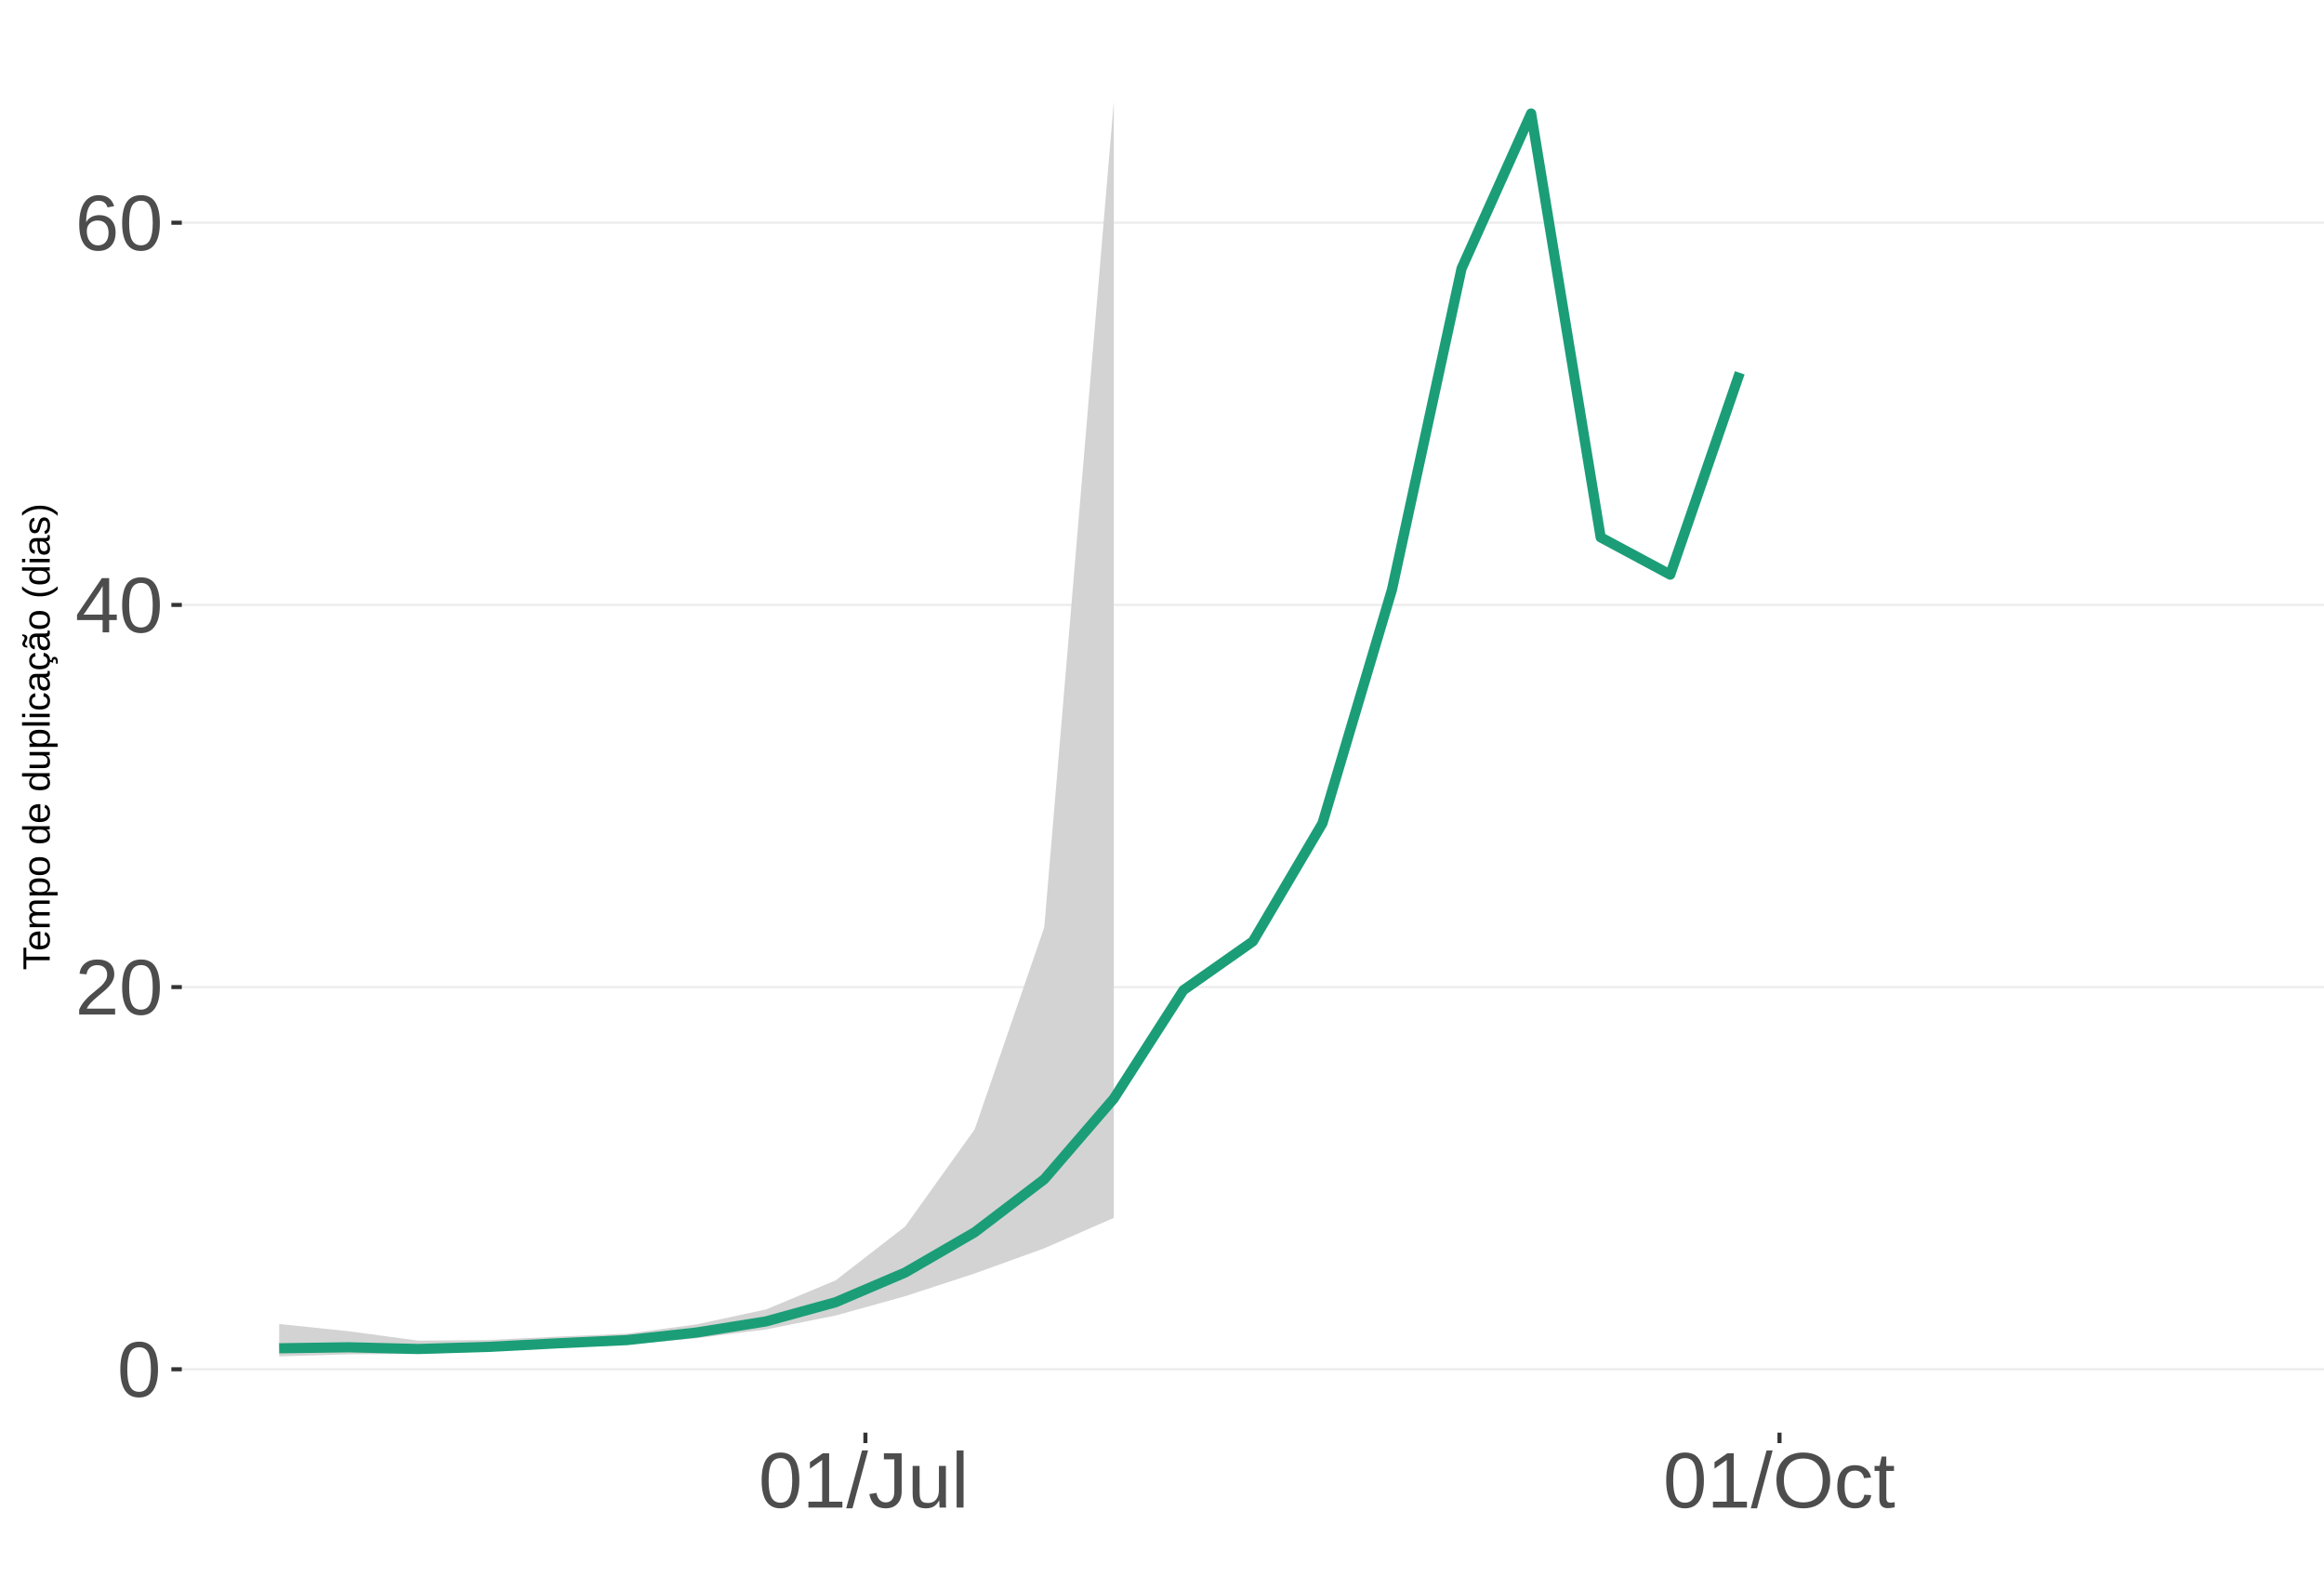
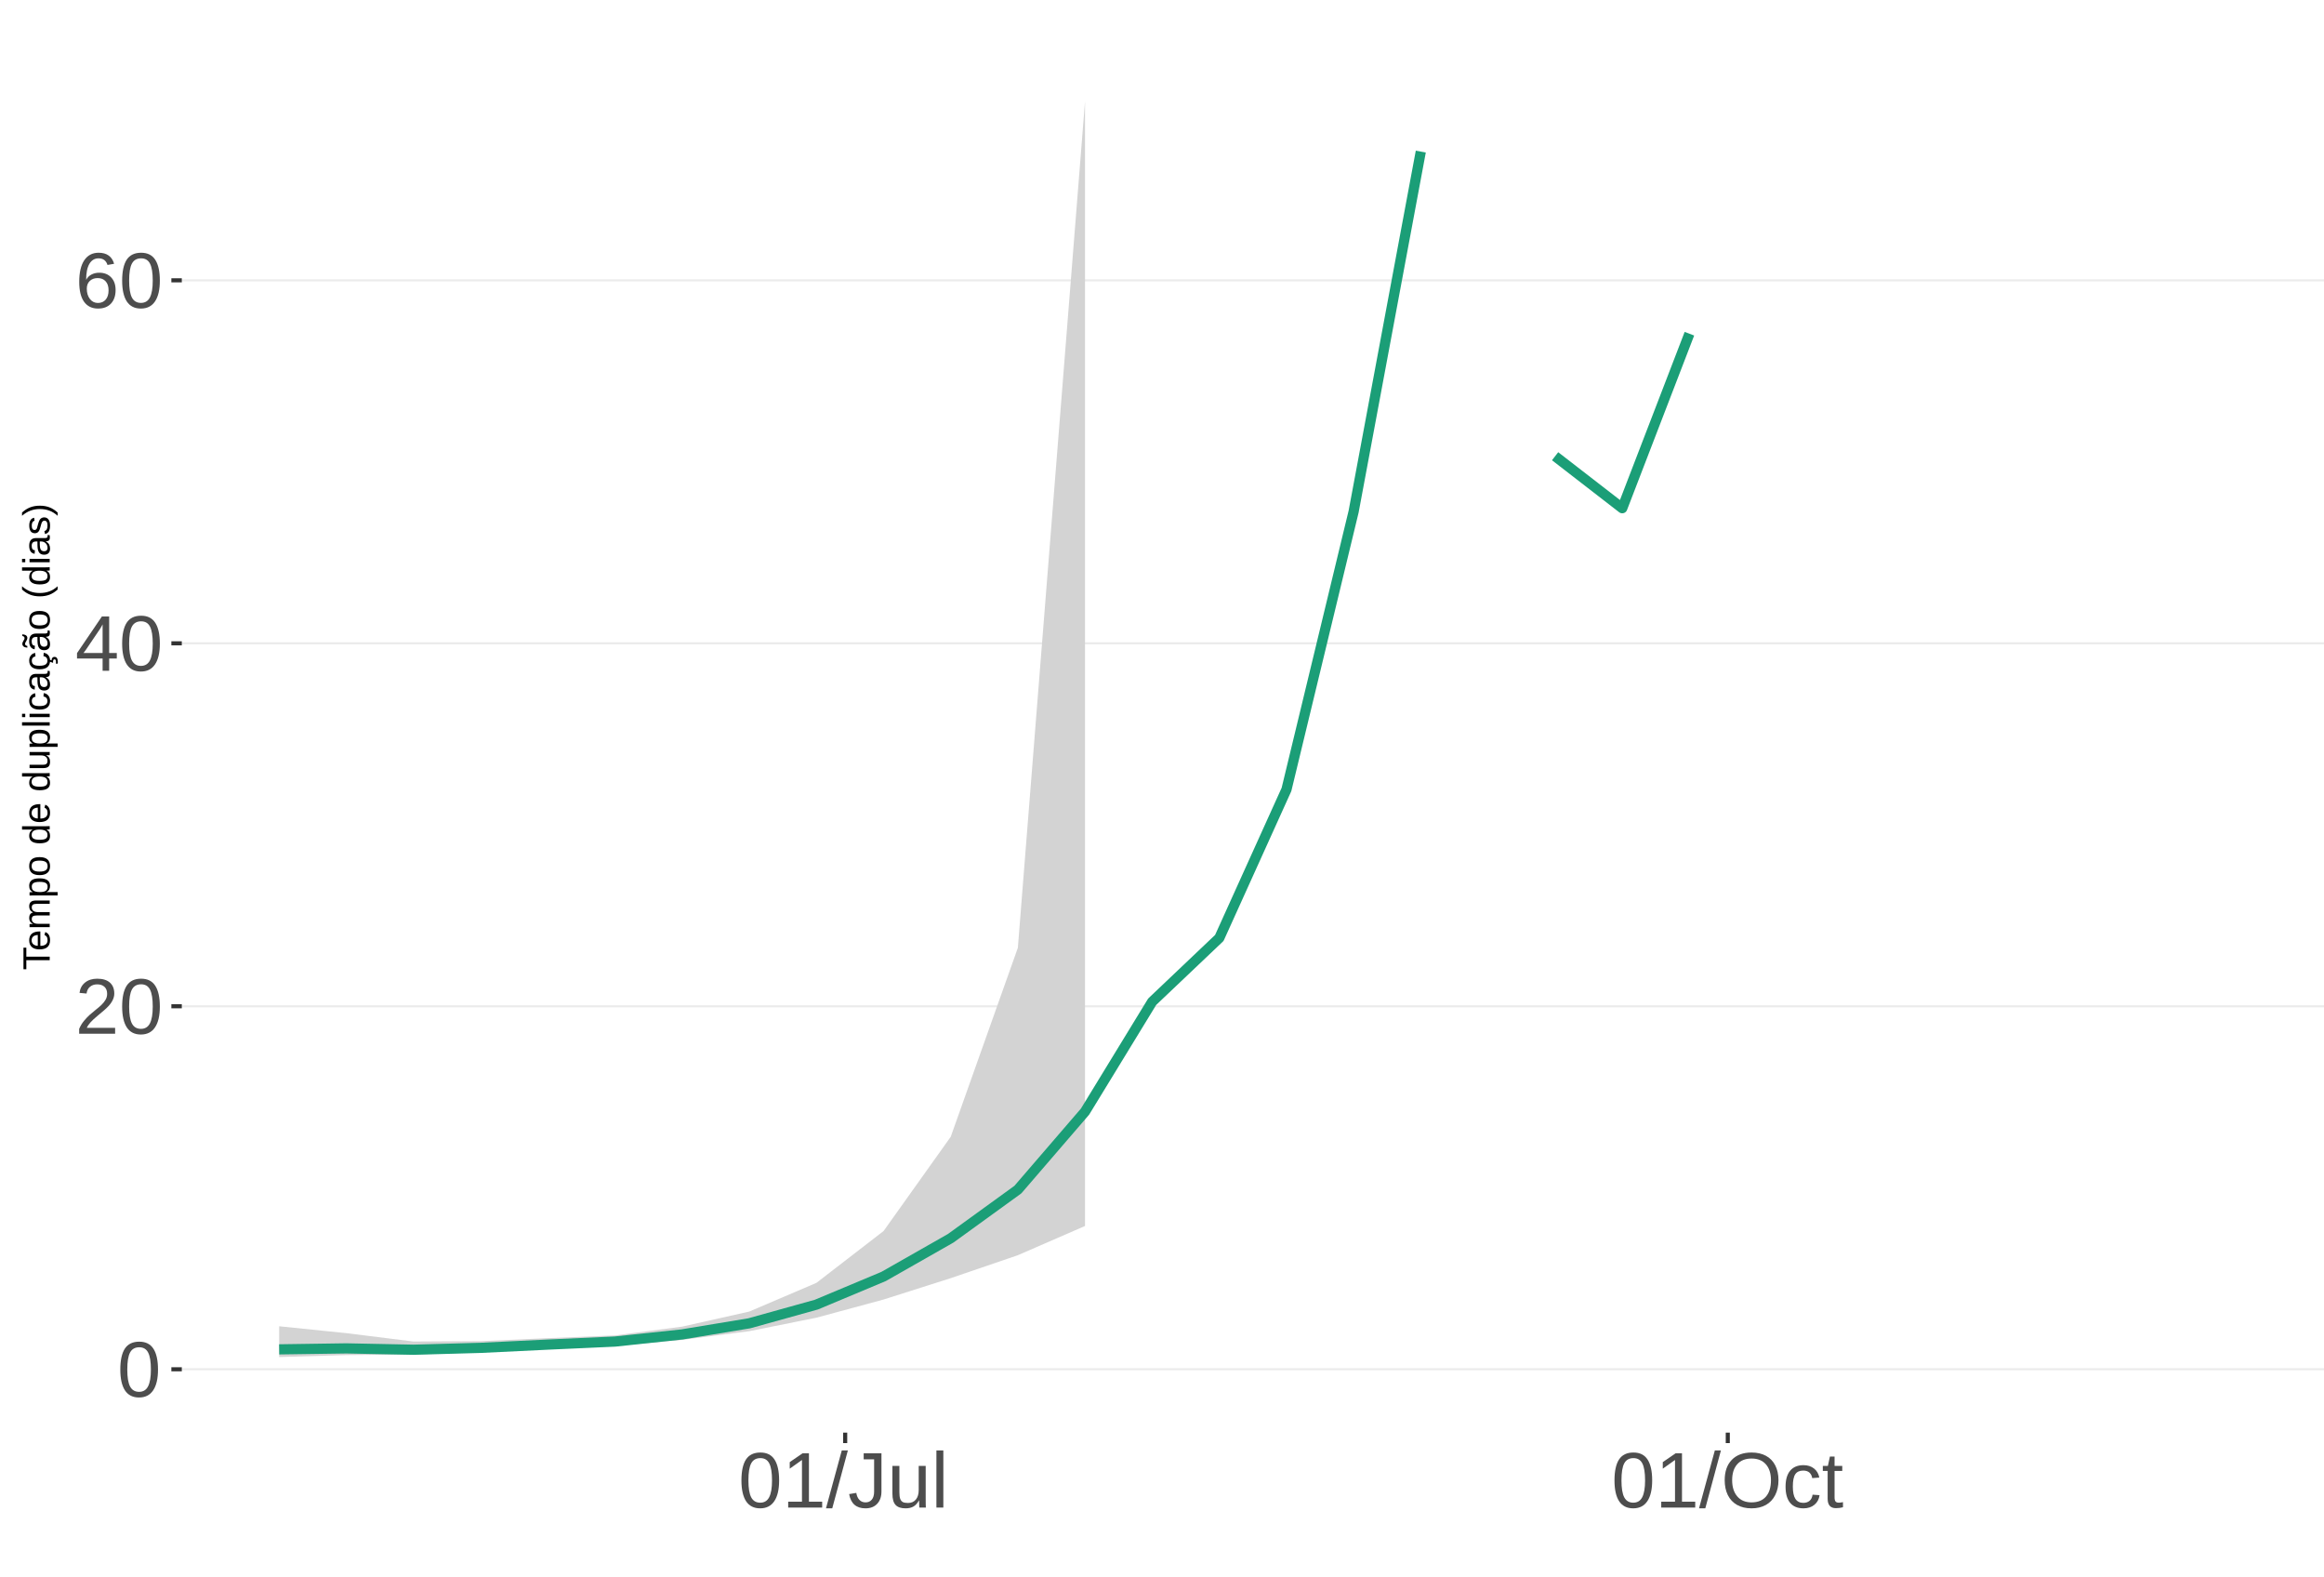
<svg xmlns="http://www.w3.org/2000/svg" xmlns:xlink="http://www.w3.org/1999/xlink" width="609pt" height="413pt" viewBox="0 0 609 413" version="1.1">
  <defs>
    <g>
      <symbol overflow="visible" id="glyph0-0">
        <path style="stroke:none;" d="M 2.062 -14.219 L 13.422 -14.219 L 13.422 0 L 2.062 0 Z M 2.828 -13.438 L 2.828 -0.766 L 12.641 -0.766 L 12.641 -13.438 Z M 2.828 -13.438 " />
      </symbol>
      <symbol overflow="visible" id="glyph0-1">
        <path style="stroke:none;" d="M 10.688 -7.109 C 10.688 -4.734 10.266 -2.922 9.422 -1.672 C 8.586 -0.422 7.352 0.203 5.719 0.203 C 4.082 0.203 2.852 -0.414 2.031 -1.656 C 1.219 -2.906 0.812 -4.723 0.812 -7.109 C 0.812 -9.547 1.207 -11.375 2 -12.594 C 2.801 -13.812 4.062 -14.422 5.781 -14.422 C 7.457 -14.422 8.691 -13.805 9.484 -12.578 C 10.285 -11.348 10.688 -9.523 10.688 -7.109 Z M 8.828 -7.109 C 8.828 -9.16 8.586 -10.645 8.109 -11.562 C 7.641 -12.488 6.863 -12.953 5.781 -12.953 C 4.664 -12.953 3.863 -12.5 3.375 -11.594 C 2.883 -10.688 2.641 -9.191 2.641 -7.109 C 2.641 -5.086 2.883 -3.609 3.375 -2.672 C 3.875 -1.742 4.66 -1.281 5.734 -1.281 C 6.805 -1.281 7.586 -1.754 8.078 -2.703 C 8.578 -3.66 8.828 -5.129 8.828 -7.109 Z M 8.828 -7.109 " />
      </symbol>
      <symbol overflow="visible" id="glyph0-2">
        <path style="stroke:none;" d="M 1.031 0 L 1.031 -1.281 C 1.375 -2.07 1.789 -2.766 2.281 -3.359 C 2.781 -3.961 3.301 -4.508 3.844 -5 C 4.395 -5.488 4.938 -5.941 5.469 -6.359 C 6.008 -6.773 6.492 -7.191 6.922 -7.609 C 7.348 -8.023 7.691 -8.461 7.953 -8.922 C 8.223 -9.379 8.359 -9.895 8.359 -10.469 C 8.359 -11.25 8.129 -11.852 7.672 -12.281 C 7.211 -12.719 6.578 -12.938 5.766 -12.938 C 4.992 -12.938 4.359 -12.723 3.859 -12.297 C 3.359 -11.879 3.062 -11.289 2.969 -10.531 L 1.125 -10.703 C 1.258 -11.836 1.738 -12.738 2.562 -13.406 C 3.395 -14.082 4.461 -14.422 5.766 -14.422 C 7.203 -14.422 8.305 -14.082 9.078 -13.406 C 9.848 -12.727 10.234 -11.77 10.234 -10.531 C 10.234 -9.977 10.102 -9.426 9.844 -8.875 C 9.594 -8.332 9.219 -7.789 8.719 -7.25 C 8.227 -6.707 7.281 -5.863 5.875 -4.719 C 5.094 -4.082 4.473 -3.508 4.016 -3 C 3.566 -2.5 3.238 -2.016 3.031 -1.547 L 10.453 -1.547 L 10.453 0 Z M 1.031 0 " />
      </symbol>
      <symbol overflow="visible" id="glyph0-3">
        <path style="stroke:none;" d="M 8.891 -3.219 L 8.891 0 L 7.172 0 L 7.172 -3.219 L 0.469 -3.219 L 0.469 -4.625 L 6.984 -14.219 L 8.891 -14.219 L 8.891 -4.656 L 10.891 -4.656 L 10.891 -3.219 Z M 7.172 -12.156 C 7.16 -12.125 7.066 -11.945 6.891 -11.625 C 6.711 -11.312 6.582 -11.094 6.5 -10.969 L 2.859 -5.594 L 2.312 -4.844 L 2.141 -4.656 L 7.172 -4.656 Z M 7.172 -12.156 " />
      </symbol>
      <symbol overflow="visible" id="glyph0-4">
        <path style="stroke:none;" d="M 10.578 -4.656 C 10.578 -3.156 10.172 -1.969 9.359 -1.094 C 8.547 -0.227 7.422 0.203 5.984 0.203 C 4.391 0.203 3.164 -0.391 2.312 -1.578 C 1.469 -2.773 1.047 -4.508 1.047 -6.781 C 1.047 -9.238 1.484 -11.125 2.359 -12.438 C 3.242 -13.758 4.5 -14.422 6.125 -14.422 C 8.27 -14.422 9.625 -13.457 10.188 -11.531 L 8.453 -11.219 C 8.098 -12.375 7.316 -12.953 6.109 -12.953 C 5.078 -12.953 4.273 -12.469 3.703 -11.5 C 3.141 -10.539 2.859 -9.145 2.859 -7.312 C 3.18 -7.926 3.641 -8.391 4.234 -8.703 C 4.836 -9.023 5.523 -9.188 6.297 -9.188 C 7.609 -9.188 8.648 -8.773 9.422 -7.953 C 10.191 -7.141 10.578 -6.039 10.578 -4.656 Z M 8.734 -4.562 C 8.734 -5.594 8.477 -6.383 7.969 -6.938 C 7.469 -7.5 6.77 -7.781 5.875 -7.781 C 5.02 -7.781 4.332 -7.531 3.812 -7.031 C 3.289 -6.539 3.031 -5.863 3.031 -5 C 3.031 -3.906 3.301 -3.008 3.844 -2.312 C 4.383 -1.613 5.082 -1.266 5.938 -1.266 C 6.801 -1.266 7.484 -1.555 7.984 -2.141 C 8.484 -2.734 8.734 -3.539 8.734 -4.562 Z M 8.734 -4.562 " />
      </symbol>
      <symbol overflow="visible" id="glyph0-5">
        <path style="stroke:none;" d="M 1.578 0 L 1.578 -1.547 L 5.188 -1.547 L 5.188 -12.469 L 1.984 -10.188 L 1.984 -11.906 L 5.344 -14.219 L 7.016 -14.219 L 7.016 -1.547 L 10.484 -1.547 L 10.484 0 Z M 1.578 0 " />
      </symbol>
      <symbol overflow="visible" id="glyph0-6">
        <path style="stroke:none;" d="M 0 0.203 L 4.141 -14.969 L 5.734 -14.969 L 1.641 0.203 Z M 0 0.203 " />
      </symbol>
      <symbol overflow="visible" id="glyph0-7">
        <path style="stroke:none;" d="M 4.609 0.203 C 2.203 0.203 0.773 -1.039 0.328 -3.531 L 2.203 -3.844 C 2.328 -3.062 2.598 -2.453 3.016 -2.016 C 3.441 -1.578 3.977 -1.359 4.625 -1.359 C 5.32 -1.359 5.867 -1.598 6.266 -2.078 C 6.672 -2.555 6.875 -3.266 6.875 -4.203 L 6.875 -12.641 L 4.141 -12.641 L 4.141 -14.219 L 8.797 -14.219 L 8.797 -4.234 C 8.797 -2.859 8.422 -1.773 7.672 -0.984 C 6.93 -0.191 5.91 0.203 4.609 0.203 Z M 4.609 0.203 " />
      </symbol>
      <symbol overflow="visible" id="glyph0-8">
        <path style="stroke:none;" d="M 3.172 -10.906 L 3.172 -4 C 3.172 -3.281 3.238 -2.719 3.375 -2.312 C 3.52 -1.914 3.742 -1.629 4.047 -1.453 C 4.359 -1.285 4.816 -1.203 5.422 -1.203 C 6.297 -1.203 6.984 -1.5 7.484 -2.094 C 7.984 -2.695 8.234 -3.531 8.234 -4.594 L 8.234 -10.906 L 10.062 -10.906 L 10.062 -2.328 C 10.062 -1.055 10.078 -0.281 10.109 0 L 8.406 0 C 8.395 -0.031 8.383 -0.117 8.375 -0.266 C 8.375 -0.422 8.367 -0.594 8.359 -0.781 C 8.348 -0.969 8.336 -1.328 8.328 -1.859 L 8.297 -1.859 C 7.879 -1.109 7.395 -0.578 6.844 -0.266 C 6.289 0.047 5.609 0.203 4.797 0.203 C 3.598 0.203 2.723 -0.094 2.172 -0.688 C 1.617 -1.281 1.344 -2.266 1.344 -3.641 L 1.344 -10.906 Z M 3.172 -10.906 " />
      </symbol>
      <symbol overflow="visible" id="glyph0-9">
        <path style="stroke:none;" d="M 1.391 0 L 1.391 -14.969 L 3.203 -14.969 L 3.203 0 Z M 1.391 0 " />
      </symbol>
      <symbol overflow="visible" id="glyph0-10">
        <path style="stroke:none;" d="M 15.078 -7.172 C 15.078 -5.68 14.789 -4.379 14.219 -3.266 C 13.656 -2.148 12.844 -1.289 11.781 -0.688 C 10.719 -0.094 9.461 0.203 8.016 0.203 C 6.555 0.203 5.297 -0.094 4.234 -0.688 C 3.18 -1.281 2.375 -2.133 1.812 -3.25 C 1.258 -4.375 0.984 -5.68 0.984 -7.172 C 0.984 -9.441 1.602 -11.219 2.844 -12.5 C 4.082 -13.781 5.812 -14.422 8.031 -14.422 C 9.477 -14.422 10.734 -14.133 11.797 -13.562 C 12.859 -12.988 13.672 -12.148 14.234 -11.047 C 14.797 -9.953 15.078 -8.66 15.078 -7.172 Z M 13.109 -7.172 C 13.109 -8.941 12.664 -10.328 11.781 -11.328 C 10.895 -12.336 9.645 -12.844 8.031 -12.844 C 6.406 -12.844 5.148 -12.344 4.266 -11.344 C 3.379 -10.352 2.938 -8.961 2.938 -7.172 C 2.938 -5.391 3.383 -3.973 4.281 -2.922 C 5.176 -1.879 6.422 -1.359 8.016 -1.359 C 9.66 -1.359 10.922 -1.863 11.797 -2.875 C 12.672 -3.883 13.109 -5.316 13.109 -7.172 Z M 13.109 -7.172 " />
      </symbol>
      <symbol overflow="visible" id="glyph0-11">
        <path style="stroke:none;" d="M 2.781 -5.5 C 2.781 -4.051 3.004 -2.977 3.453 -2.281 C 3.91 -1.582 4.602 -1.234 5.531 -1.234 C 6.176 -1.234 6.711 -1.406 7.141 -1.75 C 7.578 -2.102 7.848 -2.645 7.953 -3.375 L 9.781 -3.25 C 9.645 -2.195 9.195 -1.359 8.438 -0.734 C 7.688 -0.109 6.734 0.203 5.578 0.203 C 4.047 0.203 2.879 -0.273 2.078 -1.234 C 1.273 -2.203 0.875 -3.613 0.875 -5.469 C 0.875 -7.301 1.273 -8.695 2.078 -9.656 C 2.891 -10.625 4.051 -11.109 5.562 -11.109 C 6.676 -11.109 7.598 -10.816 8.328 -10.234 C 9.066 -9.66 9.531 -8.867 9.719 -7.859 L 7.859 -7.719 C 7.766 -8.32 7.523 -8.801 7.141 -9.156 C 6.754 -9.508 6.207 -9.688 5.5 -9.688 C 4.539 -9.688 3.848 -9.367 3.422 -8.734 C 2.992 -8.098 2.781 -7.02 2.781 -5.5 Z M 2.781 -5.5 " />
      </symbol>
      <symbol overflow="visible" id="glyph0-12">
        <path style="stroke:none;" d="M 5.594 -0.078 C 4.988 0.078 4.375 0.156 3.75 0.156 C 2.301 0.156 1.578 -0.664 1.578 -2.312 L 1.578 -9.594 L 0.312 -9.594 L 0.312 -10.906 L 1.641 -10.906 L 2.172 -13.359 L 3.391 -13.359 L 3.391 -10.906 L 5.406 -10.906 L 5.406 -9.594 L 3.391 -9.594 L 3.391 -2.703 C 3.391 -2.18 3.473 -1.812 3.641 -1.594 C 3.816 -1.383 4.113 -1.281 4.531 -1.281 C 4.781 -1.281 5.133 -1.328 5.594 -1.422 Z M 5.594 -0.078 " />
      </symbol>
      <symbol overflow="visible" id="glyph1-0">
        <path style="stroke:none;" d="M -6.875 -1 L -6.875 -6.5 L 0 -6.5 L 0 -1 Z M -6.516 -1.375 L -0.375 -1.375 L -0.375 -6.125 L -6.516 -6.125 Z M -6.516 -1.375 " />
      </symbol>
      <symbol overflow="visible" id="glyph1-1">
        <path style="stroke:none;" d="M -6.125 -3.516 L 0 -3.516 L 0 -2.594 L -6.125 -2.594 L -6.125 -0.219 L -6.875 -0.219 L -6.875 -5.875 L -6.125 -5.875 Z M -6.125 -3.516 " />
      </symbol>
      <symbol overflow="visible" id="glyph1-2">
        <path style="stroke:none;" d="M -2.453 -1.344 C -1.848 -1.344 -1.379 -1.469 -1.047 -1.719 C -0.723 -1.969 -0.562 -2.336 -0.562 -2.828 C -0.562 -3.203 -0.633 -3.504 -0.781 -3.734 C -0.938 -3.961 -1.133 -4.117 -1.375 -4.203 L -1.156 -4.969 C -0.32 -4.656 0.094 -3.941 0.094 -2.828 C 0.094 -2.047 -0.133 -1.445 -0.594 -1.031 C -1.062 -0.625 -1.754 -0.422 -2.672 -0.422 C -3.547 -0.422 -4.211 -0.625 -4.672 -1.031 C -5.141 -1.445 -5.375 -2.031 -5.375 -2.781 C -5.375 -4.344 -4.441 -5.125 -2.578 -5.125 L -2.453 -5.125 Z M -3.125 -4.203 C -3.688 -4.16 -4.094 -4.02 -4.344 -3.781 C -4.602 -3.551 -4.734 -3.219 -4.734 -2.781 C -4.734 -2.352 -4.586 -2.016 -4.297 -1.766 C -4.016 -1.516 -3.625 -1.379 -3.125 -1.359 Z M -3.125 -4.203 " />
      </symbol>
      <symbol overflow="visible" id="glyph1-3">
        <path style="stroke:none;" d="M 0 -3.75 L -3.344 -3.75 C -3.852 -3.75 -4.207 -3.676 -4.406 -3.531 C -4.602 -3.395 -4.703 -3.145 -4.703 -2.781 C -4.703 -2.406 -4.555 -2.109 -4.266 -1.891 C -3.984 -1.672 -3.582 -1.562 -3.062 -1.562 L 0 -1.562 L 0 -0.688 L -4.156 -0.688 C -4.77 -0.688 -5.145 -0.68 -5.281 -0.672 L -5.281 -1.5 C -5.27 -1.5 -5.227 -1.5 -5.156 -1.5 C -5.082 -1.508 -5 -1.516 -4.906 -1.516 C -4.812 -1.523 -4.633 -1.531 -4.375 -1.531 L -4.375 -1.547 C -4.75 -1.734 -5.008 -1.945 -5.156 -2.188 C -5.301 -2.438 -5.375 -2.738 -5.375 -3.094 C -5.375 -3.488 -5.297 -3.801 -5.141 -4.031 C -4.984 -4.27 -4.727 -4.438 -4.375 -4.531 L -4.375 -4.547 C -4.727 -4.723 -4.984 -4.941 -5.141 -5.203 C -5.297 -5.461 -5.375 -5.773 -5.375 -6.141 C -5.375 -6.672 -5.227 -7.055 -4.938 -7.297 C -4.656 -7.547 -4.18 -7.672 -3.516 -7.672 L 0 -7.672 L 0 -6.797 L -3.344 -6.797 C -3.852 -6.797 -4.207 -6.723 -4.406 -6.578 C -4.602 -6.441 -4.703 -6.191 -4.703 -5.828 C -4.703 -5.453 -4.555 -5.156 -4.266 -4.938 C -3.984 -4.727 -3.582 -4.625 -3.062 -4.625 L 0 -4.625 Z M 0 -3.75 " />
      </symbol>
      <symbol overflow="visible" id="glyph1-4">
        <path style="stroke:none;" d="M -2.672 -5.141 C -0.828 -5.141 0.094 -4.492 0.094 -3.203 C 0.094 -2.391 -0.211 -1.844 -0.828 -1.562 L -0.828 -1.531 C -0.797 -1.539 -0.516 -1.547 0.016 -1.547 L 2.078 -1.547 L 2.078 -0.672 L -4.203 -0.672 C -4.742 -0.672 -5.102 -0.66 -5.281 -0.641 L -5.281 -1.5 C -5.27 -1.5 -5.223 -1.5 -5.141 -1.5 C -5.066 -1.508 -4.945 -1.52 -4.781 -1.531 C -4.613 -1.539 -4.5 -1.547 -4.438 -1.547 L -4.438 -1.562 C -4.758 -1.719 -4.992 -1.922 -5.141 -2.172 C -5.297 -2.43 -5.375 -2.773 -5.375 -3.203 C -5.375 -3.848 -5.156 -4.332 -4.719 -4.656 C -4.281 -4.977 -3.598 -5.141 -2.672 -5.141 Z M -2.641 -4.219 C -3.379 -4.219 -3.906 -4.117 -4.219 -3.922 C -4.539 -3.723 -4.703 -3.406 -4.703 -2.969 C -4.703 -2.625 -4.629 -2.352 -4.484 -2.156 C -4.336 -1.957 -4.109 -1.805 -3.797 -1.703 C -3.484 -1.598 -3.078 -1.547 -2.578 -1.547 C -1.879 -1.547 -1.363 -1.656 -1.031 -1.875 C -0.707 -2.102 -0.547 -2.469 -0.547 -2.969 C -0.547 -3.406 -0.707 -3.723 -1.031 -3.922 C -1.352 -4.117 -1.891 -4.219 -2.641 -4.219 Z M -2.641 -4.219 " />
      </symbol>
      <symbol overflow="visible" id="glyph1-5">
        <path style="stroke:none;" d="M -2.641 -5.141 C -1.723 -5.141 -1.035 -4.938 -0.578 -4.531 C -0.129 -4.125 0.094 -3.535 0.094 -2.766 C 0.094 -1.992 -0.141 -1.41 -0.609 -1.016 C -1.078 -0.617 -1.754 -0.422 -2.641 -0.422 C -4.461 -0.422 -5.375 -1.207 -5.375 -2.781 C -5.375 -3.594 -5.148 -4.188 -4.703 -4.562 C -4.266 -4.945 -3.578 -5.141 -2.641 -5.141 Z M -2.641 -4.219 C -3.367 -4.219 -3.898 -4.109 -4.234 -3.891 C -4.566 -3.672 -4.734 -3.305 -4.734 -2.797 C -4.734 -2.285 -4.562 -1.914 -4.219 -1.688 C -3.883 -1.457 -3.359 -1.344 -2.641 -1.344 C -1.953 -1.344 -1.43 -1.453 -1.078 -1.672 C -0.723 -1.898 -0.547 -2.258 -0.547 -2.75 C -0.547 -3.281 -0.711 -3.656 -1.047 -3.875 C -1.391 -4.102 -1.922 -4.219 -2.641 -4.219 Z M -2.641 -4.219 " />
      </symbol>
      <symbol overflow="visible" id="glyph1-6">
        <path style="stroke:none;" d="" />
      </symbol>
      <symbol overflow="visible" id="glyph1-7">
        <path style="stroke:none;" d="M -0.844 -4.016 C -0.508 -3.848 -0.27 -3.629 -0.125 -3.359 C 0.02 -3.086 0.094 -2.754 0.094 -2.359 C 0.094 -1.691 -0.129 -1.203 -0.578 -0.891 C -1.023 -0.578 -1.707 -0.422 -2.625 -0.422 C -4.457 -0.422 -5.375 -1.066 -5.375 -2.359 C -5.375 -2.766 -5.301 -3.098 -5.156 -3.359 C -5.008 -3.629 -4.781 -3.848 -4.469 -4.016 L -7.25 -4.016 L -7.25 -4.891 L -1.094 -4.891 C -0.539 -4.891 -0.176 -4.898 0 -4.922 L 0 -4.078 C -0.051 -4.066 -0.172 -4.055 -0.359 -4.047 C -0.547 -4.035 -0.707 -4.031 -0.844 -4.031 Z M -2.641 -1.344 C -1.898 -1.344 -1.367 -1.438 -1.047 -1.625 C -0.734 -1.82 -0.578 -2.145 -0.578 -2.594 C -0.578 -3.082 -0.75 -3.441 -1.094 -3.672 C -1.438 -3.898 -1.973 -4.016 -2.703 -4.016 C -3.398 -4.016 -3.91 -3.898 -4.234 -3.672 C -4.566 -3.441 -4.734 -3.082 -4.734 -2.594 C -4.734 -2.156 -4.566 -1.836 -4.234 -1.641 C -3.91 -1.441 -3.379 -1.344 -2.641 -1.344 Z M -2.641 -1.344 " />
      </symbol>
      <symbol overflow="visible" id="glyph1-8">
        <path style="stroke:none;" d="M -5.281 -1.531 L -1.938 -1.531 C -1.582 -1.531 -1.305 -1.562 -1.109 -1.625 C -0.922 -1.695 -0.785 -1.805 -0.703 -1.953 C -0.617 -2.109 -0.578 -2.332 -0.578 -2.625 C -0.578 -3.039 -0.723 -3.367 -1.016 -3.609 C -1.305 -3.859 -1.707 -3.984 -2.219 -3.984 L -5.281 -3.984 L -5.281 -4.875 L -1.125 -4.875 C -0.508 -4.875 -0.133 -4.879 0 -4.891 L 0 -4.062 C -0.02 -4.062 -0.062 -4.055 -0.125 -4.047 C -0.195 -4.047 -0.281 -4.039 -0.375 -4.031 C -0.469 -4.031 -0.645 -4.031 -0.906 -4.031 L -0.906 -4.016 C -0.539 -3.816 -0.281 -3.582 -0.125 -3.312 C 0.02 -3.051 0.094 -2.723 0.094 -2.328 C 0.094 -1.742 -0.047 -1.316 -0.328 -1.047 C -0.617 -0.785 -1.098 -0.656 -1.766 -0.656 L -5.281 -0.656 Z M -5.281 -1.531 " />
      </symbol>
      <symbol overflow="visible" id="glyph1-9">
        <path style="stroke:none;" d="M 0 -0.672 L -7.25 -0.672 L -7.25 -1.547 L 0 -1.547 Z M 0 -0.672 " />
      </symbol>
      <symbol overflow="visible" id="glyph1-10">
        <path style="stroke:none;" d="M -6.406 -0.672 L -7.25 -0.672 L -7.25 -1.547 L -6.406 -1.547 Z M 0 -0.672 L -5.281 -0.672 L -5.281 -1.547 L 0 -1.547 Z M 0 -0.672 " />
      </symbol>
      <symbol overflow="visible" id="glyph1-11">
        <path style="stroke:none;" d="M -2.672 -1.344 C -1.961 -1.344 -1.438 -1.453 -1.094 -1.672 C -0.758 -1.891 -0.594 -2.223 -0.594 -2.672 C -0.594 -2.984 -0.676 -3.242 -0.844 -3.453 C -1.02 -3.672 -1.281 -3.801 -1.625 -3.844 L -1.578 -4.734 C -1.066 -4.672 -0.66 -4.457 -0.359 -4.094 C -0.055 -3.727 0.094 -3.266 0.094 -2.703 C 0.094 -1.961 -0.133 -1.395 -0.594 -1 C -1.062 -0.613 -1.742 -0.422 -2.641 -0.422 C -3.535 -0.422 -4.211 -0.613 -4.672 -1 C -5.141 -1.395 -5.375 -1.957 -5.375 -2.688 C -5.375 -3.227 -5.234 -3.676 -4.953 -4.031 C -4.68 -4.395 -4.297 -4.617 -3.797 -4.703 L -3.734 -3.797 C -4.023 -3.754 -4.254 -3.641 -4.422 -3.453 C -4.598 -3.266 -4.688 -3.004 -4.688 -2.672 C -4.688 -2.203 -4.531 -1.863 -4.219 -1.656 C -3.914 -1.445 -3.398 -1.344 -2.672 -1.344 Z M -2.672 -1.344 " />
      </symbol>
      <symbol overflow="visible" id="glyph1-12">
        <path style="stroke:none;" d="M 0.094 -2.016 C 0.094 -1.484 -0.047 -1.082 -0.328 -0.812 C -0.609 -0.551 -0.988 -0.422 -1.469 -0.422 C -2.02 -0.422 -2.441 -0.598 -2.734 -0.953 C -3.023 -1.316 -3.18 -1.898 -3.203 -2.703 L -3.219 -3.891 L -3.516 -3.891 C -3.941 -3.891 -4.25 -3.797 -4.438 -3.609 C -4.625 -3.43 -4.719 -3.148 -4.719 -2.766 C -4.719 -2.367 -4.648 -2.078 -4.516 -1.891 C -4.379 -1.711 -4.164 -1.609 -3.875 -1.578 L -3.953 -0.656 C -4.898 -0.812 -5.375 -1.52 -5.375 -2.781 C -5.375 -3.445 -5.223 -3.945 -4.922 -4.281 C -4.617 -4.613 -4.18 -4.781 -3.609 -4.781 L -1.328 -4.781 C -1.066 -4.781 -0.867 -4.812 -0.734 -4.875 C -0.609 -4.945 -0.547 -5.082 -0.547 -5.281 C -0.547 -5.363 -0.555 -5.457 -0.578 -5.562 L -0.031 -5.562 C 0.02 -5.344 0.047 -5.117 0.047 -4.891 C 0.047 -4.555 -0.035 -4.316 -0.203 -4.172 C -0.379 -4.023 -0.648 -3.941 -1.016 -3.922 L -1.016 -3.891 C -0.609 -3.672 -0.32 -3.41 -0.156 -3.109 C 0.008 -2.805 0.094 -2.441 0.094 -2.016 Z M -0.562 -2.219 C -0.562 -2.539 -0.633 -2.828 -0.781 -3.078 C -0.926 -3.328 -1.125 -3.523 -1.375 -3.672 C -1.633 -3.816 -1.898 -3.891 -2.172 -3.891 L -2.609 -3.891 L -2.594 -2.938 C -2.582 -2.52 -2.535 -2.203 -2.453 -1.984 C -2.379 -1.773 -2.258 -1.613 -2.094 -1.5 C -1.938 -1.383 -1.723 -1.328 -1.453 -1.328 C -1.172 -1.328 -0.953 -1.406 -0.797 -1.562 C -0.641 -1.719 -0.562 -1.938 -0.562 -2.219 Z M -0.562 -2.219 " />
      </symbol>
      <symbol overflow="visible" id="glyph1-13">
        <path style="stroke:none;" d="M -2.672 -1.344 C -1.961 -1.344 -1.438 -1.453 -1.094 -1.672 C -0.758 -1.891 -0.594 -2.223 -0.594 -2.672 C -0.594 -2.984 -0.676 -3.242 -0.844 -3.453 C -1.02 -3.672 -1.281 -3.801 -1.625 -3.844 L -1.578 -4.734 C -1.066 -4.672 -0.66 -4.457 -0.359 -4.094 C -0.055 -3.727 0.094 -3.266 0.094 -2.703 C 0.094 -1.961 -0.133 -1.395 -0.594 -1 C -1.062 -0.613 -1.742 -0.422 -2.641 -0.422 C -3.535 -0.422 -4.211 -0.613 -4.672 -1 C -5.141 -1.395 -5.375 -1.957 -5.375 -2.688 C -5.375 -3.227 -5.234 -3.676 -4.953 -4.031 C -4.68 -4.395 -4.297 -4.617 -3.797 -4.703 L -3.734 -3.797 C -4.023 -3.754 -4.254 -3.641 -4.422 -3.453 C -4.598 -3.266 -4.688 -3.004 -4.688 -2.672 C -4.688 -2.203 -4.531 -1.863 -4.219 -1.656 C -3.914 -1.445 -3.398 -1.344 -2.672 -1.344 Z M 1.234 -3.672 C 1.828 -3.672 2.125 -3.223 2.125 -2.328 C 2.125 -2.148 2.113 -2.004 2.094 -1.891 L 1.625 -1.891 C 1.645 -2.055 1.656 -2.195 1.656 -2.312 C 1.656 -2.789 1.52 -3.031 1.25 -3.031 C 1 -3.031 0.875 -2.812 0.875 -2.375 C 0.875 -2.238 0.879 -2.148 0.891 -2.109 L 0 -2.422 L 0 -2.938 L 0.484 -2.75 C 0.492 -3.062 0.566 -3.289 0.703 -3.438 C 0.836 -3.594 1.016 -3.672 1.234 -3.672 Z M 1.234 -3.672 " />
      </symbol>
      <symbol overflow="visible" id="glyph1-14">
        <path style="stroke:none;" d="M 0.094 -2.016 C 0.094 -1.484 -0.047 -1.082 -0.328 -0.812 C -0.609 -0.551 -0.988 -0.422 -1.469 -0.422 C -2.02 -0.422 -2.441 -0.598 -2.734 -0.953 C -3.023 -1.316 -3.18 -1.898 -3.203 -2.703 L -3.219 -3.891 L -3.516 -3.891 C -3.941 -3.891 -4.25 -3.797 -4.438 -3.609 C -4.625 -3.43 -4.719 -3.148 -4.719 -2.766 C -4.719 -2.367 -4.648 -2.078 -4.516 -1.891 C -4.379 -1.711 -4.164 -1.609 -3.875 -1.578 L -3.953 -0.656 C -4.898 -0.812 -5.375 -1.52 -5.375 -2.781 C -5.375 -3.445 -5.223 -3.945 -4.922 -4.281 C -4.617 -4.613 -4.18 -4.781 -3.609 -4.781 L -1.328 -4.781 C -1.066 -4.781 -0.867 -4.812 -0.734 -4.875 C -0.609 -4.945 -0.547 -5.082 -0.547 -5.281 C -0.547 -5.363 -0.555 -5.457 -0.578 -5.562 L -0.031 -5.562 C 0.02 -5.344 0.047 -5.117 0.047 -4.891 C 0.047 -4.555 -0.035 -4.316 -0.203 -4.172 C -0.379 -4.023 -0.648 -3.941 -1.016 -3.922 L -1.016 -3.891 C -0.609 -3.672 -0.32 -3.41 -0.156 -3.109 C 0.008 -2.805 0.094 -2.441 0.094 -2.016 Z M -0.562 -2.219 C -0.562 -2.539 -0.633 -2.828 -0.781 -3.078 C -0.926 -3.328 -1.125 -3.523 -1.375 -3.672 C -1.633 -3.816 -1.898 -3.891 -2.172 -3.891 L -2.609 -3.891 L -2.594 -2.938 C -2.582 -2.52 -2.535 -2.203 -2.453 -1.984 C -2.379 -1.773 -2.258 -1.613 -2.094 -1.5 C -1.938 -1.383 -1.723 -1.328 -1.453 -1.328 C -1.172 -1.328 -0.953 -1.406 -0.797 -1.562 C -0.641 -1.719 -0.562 -1.938 -0.562 -2.219 Z M -5.859 -3.609 C -5.859 -3.473 -5.891 -3.332 -5.953 -3.188 C -6.016 -3.051 -6.082 -2.922 -6.156 -2.797 C -6.227 -2.672 -6.297 -2.551 -6.359 -2.438 C -6.422 -2.32 -6.453 -2.211 -6.453 -2.109 C -6.453 -1.93 -6.398 -1.797 -6.297 -1.703 C -6.191 -1.617 -6.047 -1.562 -5.859 -1.531 L -5.859 -1.094 C -6.191 -1.125 -6.441 -1.176 -6.609 -1.25 C -6.785 -1.332 -6.922 -1.441 -7.016 -1.578 C -7.117 -1.711 -7.172 -1.879 -7.172 -2.078 C -7.172 -2.223 -7.141 -2.363 -7.078 -2.5 C -7.023 -2.633 -6.957 -2.766 -6.875 -2.891 C -6.801 -3.023 -6.734 -3.145 -6.672 -3.25 C -6.617 -3.363 -6.594 -3.473 -6.594 -3.578 C -6.594 -3.898 -6.785 -4.086 -7.172 -4.141 L -7.172 -4.594 C -6.691 -4.539 -6.352 -4.43 -6.156 -4.266 C -5.957 -4.098 -5.859 -3.879 -5.859 -3.609 Z M -5.859 -3.609 " />
      </symbol>
      <symbol overflow="visible" id="glyph1-15">
        <path style="stroke:none;" d="M -2.594 -0.625 C -3.539 -0.625 -4.383 -0.77 -5.125 -1.062 C -5.875 -1.352 -6.582 -1.805 -7.25 -2.422 L -7.25 -3.266 C -6.57 -2.66 -5.852 -2.211 -5.094 -1.922 C -4.332 -1.641 -3.5 -1.5 -2.594 -1.5 C -1.688 -1.5 -0.852 -1.641 -0.094 -1.922 C 0.664 -2.203 1.391 -2.648 2.078 -3.266 L 2.078 -2.422 C 1.41 -1.805 0.703 -1.352 -0.047 -1.062 C -0.797 -0.77 -1.641 -0.625 -2.578 -0.625 Z M -2.594 -0.625 " />
      </symbol>
      <symbol overflow="visible" id="glyph1-16">
        <path style="stroke:none;" d="M -1.453 -4.641 C -0.961 -4.641 -0.582 -4.453 -0.312 -4.078 C -0.039 -3.703 0.094 -3.176 0.094 -2.5 C 0.094 -1.844 -0.008 -1.332 -0.219 -0.969 C -0.438 -0.613 -0.773 -0.383 -1.234 -0.281 L -1.391 -1.062 C -1.109 -1.133 -0.898 -1.285 -0.766 -1.516 C -0.641 -1.754 -0.578 -2.082 -0.578 -2.5 C -0.578 -2.945 -0.645 -3.27 -0.781 -3.469 C -0.914 -3.676 -1.117 -3.781 -1.391 -3.781 C -1.598 -3.781 -1.766 -3.707 -1.891 -3.562 C -2.023 -3.426 -2.133 -3.195 -2.219 -2.875 L -2.391 -2.25 C -2.516 -1.738 -2.641 -1.375 -2.766 -1.156 C -2.891 -0.945 -3.039 -0.781 -3.219 -0.656 C -3.406 -0.539 -3.629 -0.484 -3.891 -0.484 C -4.367 -0.484 -4.734 -0.656 -4.984 -1 C -5.234 -1.344 -5.359 -1.844 -5.359 -2.5 C -5.359 -3.082 -5.254 -3.547 -5.047 -3.891 C -4.848 -4.234 -4.523 -4.453 -4.078 -4.547 L -3.969 -3.75 C -4.207 -3.707 -4.391 -3.578 -4.516 -3.359 C -4.641 -3.148 -4.703 -2.863 -4.703 -2.5 C -4.703 -2.102 -4.641 -1.812 -4.516 -1.625 C -4.398 -1.438 -4.219 -1.344 -3.969 -1.344 C -3.82 -1.344 -3.695 -1.379 -3.594 -1.453 C -3.5 -1.535 -3.414 -1.648 -3.344 -1.797 C -3.281 -1.953 -3.191 -2.281 -3.078 -2.781 C -2.953 -3.238 -2.836 -3.57 -2.734 -3.781 C -2.641 -3.988 -2.531 -4.148 -2.406 -4.266 C -2.289 -4.379 -2.156 -4.469 -2 -4.531 C -1.844 -4.602 -1.66 -4.641 -1.453 -4.641 Z M -1.453 -4.641 " />
      </symbol>
      <symbol overflow="visible" id="glyph1-17">
        <path style="stroke:none;" d="M -2.578 -2.703 C -1.641 -2.703 -0.797 -2.555 -0.047 -2.266 C 0.703 -1.973 1.41 -1.52 2.078 -0.906 L 2.078 -0.062 C 1.391 -0.676 0.672 -1.125 -0.078 -1.406 C -0.836 -1.688 -1.676 -1.828 -2.594 -1.828 C -3.5 -1.828 -4.328 -1.68 -5.078 -1.391 C -5.836 -1.109 -6.562 -0.664 -7.25 -0.062 L -7.25 -0.906 C -6.582 -1.52 -5.875 -1.973 -5.125 -2.266 C -4.375 -2.555 -3.531 -2.703 -2.594 -2.703 Z M -2.578 -2.703 " />
      </symbol>
    </g>
    <clipPath id="clip1">
      <path d="M 47.645 9.961 L 609 9.961 L 609 375.328 L 47.645 375.328 Z M 47.645 9.961 " />
    </clipPath>
    <clipPath id="clip2">
      <path d="M 47.645 358 L 609 358 L 609 359 L 47.645 359 Z M 47.645 358 " />
    </clipPath>
    <clipPath id="clip3">
-       <path d="M 47.645 258 L 609 258 L 609 259 L 47.645 259 Z M 47.645 258 " />
+       <path d="M 47.645 263 L 609 263 L 609 264 L 47.645 264 Z M 47.645 263 " />
    </clipPath>
    <clipPath id="clip4">
-       <path d="M 47.645 158 L 609 158 L 609 159 L 47.645 159 Z M 47.645 158 " />
+       <path d="M 47.645 168 L 609 168 L 609 169 L 47.645 169 Z M 47.645 168 " />
    </clipPath>
    <clipPath id="clip5">
-       <path d="M 47.645 58 L 609 58 L 609 59 L 47.645 59 Z M 47.645 58 " />
+       <path d="M 47.645 73 L 609 73 L 609 74 L 47.645 74 Z M 47.645 73 " />
    </clipPath>
  </defs>
  <g id="surface281">
    <rect x="0" y="0" width="609" height="413" style="fill:rgb(100%,100%,100%);fill-opacity:1;stroke:none;" />
    <rect x="0" y="0" width="609" height="413" style="fill:rgb(100%,100%,100%);fill-opacity:1;stroke:none;" />
    <path style="fill:none;stroke-width:1.067;stroke-linecap:round;stroke-linejoin:round;stroke:rgb(100%,100%,100%);stroke-opacity:1;stroke-miterlimit:10;" d="M 0 413 L 609 413 L 609 0 L 0 0 Z M 0 413 " />
    <g clip-path="url(#clip1)" clip-rule="nonzero">
      <path style=" stroke:none;fill-rule:nonzero;fill:rgb(100%,100%,100%);fill-opacity:1;" d="M 47.645 375.328 L 609 375.328 L 609 9.961 L 47.645 9.961 Z M 47.645 375.328 " />
    </g>
    <g clip-path="url(#clip2)" clip-rule="nonzero">
      <path style="fill:none;stroke-width:0.533;stroke-linecap:butt;stroke-linejoin:round;stroke:rgb(92.157%,92.157%,92.157%);stroke-opacity:1;stroke-miterlimit:10;" d="M 47.645 358.723 L 609 358.723 " />
    </g>
    <g clip-path="url(#clip3)" clip-rule="nonzero">
-       <path style="fill:none;stroke-width:0.533;stroke-linecap:butt;stroke-linejoin:round;stroke:rgb(92.157%,92.157%,92.157%);stroke-opacity:1;stroke-miterlimit:10;" d="M 47.645 258.598 L 609 258.598 " />
+       <path style="fill:none;stroke-width:0.533;stroke-linecap:butt;stroke-linejoin:round;stroke:rgb(92.157%,92.157%,92.157%);stroke-opacity:1;stroke-miterlimit:10;" d="M 47.645 263.629 L 609 263.629 " />
    </g>
    <g clip-path="url(#clip4)" clip-rule="nonzero">
-       <path style="fill:none;stroke-width:0.533;stroke-linecap:butt;stroke-linejoin:round;stroke:rgb(92.157%,92.157%,92.157%);stroke-opacity:1;stroke-miterlimit:10;" d="M 47.645 158.477 L 609 158.477 " />
+       <path style="fill:none;stroke-width:0.533;stroke-linecap:butt;stroke-linejoin:round;stroke:rgb(92.157%,92.157%,92.157%);stroke-opacity:1;stroke-miterlimit:10;" d="M 47.645 168.535 L 609 168.535 " />
    </g>
    <g clip-path="url(#clip5)" clip-rule="nonzero">
-       <path style="fill:none;stroke-width:0.533;stroke-linecap:butt;stroke-linejoin:round;stroke:rgb(92.157%,92.157%,92.157%);stroke-opacity:1;stroke-miterlimit:10;" d="M 47.645 58.355 L 609 58.355 " />
-     </g>
-     <path style=" stroke:none;fill-rule:nonzero;fill:rgb(82.745%,82.745%,82.745%);fill-opacity:1;" d="M 73.16 346.863 L 91.387 348.762 L 109.613 351.223 L 127.84 351.055 L 146.062 350.176 L 164.289 349.398 L 182.516 346.965 L 200.742 343.047 L 218.969 335.438 L 237.195 321.32 L 255.418 295.852 L 273.645 242.957 L 291.871 26.57 L 291.871 319.059 L 273.645 327.039 L 255.418 333.625 L 237.195 339.582 L 218.969 344.648 L 200.742 348.293 L 182.516 350.598 L 164.289 352.273 L 146.062 353.125 L 127.84 354.043 L 109.613 354.695 L 91.387 354.805 L 73.16 355.348 Z M 73.16 346.863 " />
-     <path style="fill:none;stroke-width:2.667;stroke-linecap:butt;stroke-linejoin:round;stroke:rgb(10.588%,61.961%,46.667%);stroke-opacity:1;stroke-miterlimit:10;" d="M 73.16 353.23 L 91.387 352.961 L 109.613 353.414 L 127.84 352.867 L 146.062 351.93 L 164.289 351.078 L 182.516 349.098 L 200.742 346.18 L 218.969 341.16 L 237.195 333.379 L 255.418 322.824 L 273.645 308.941 L 291.871 287.809 L 310.098 259.422 L 328.324 246.613 L 346.547 215.695 L 364.773 154.434 L 383 70.344 L 401.227 29.738 L 419.453 140.773 L 437.676 150.547 L 455.902 97.668 " />
+       <path style="fill:none;stroke-width:0.533;stroke-linecap:butt;stroke-linejoin:round;stroke:rgb(92.157%,92.157%,92.157%);stroke-opacity:1;stroke-miterlimit:10;" d="M 47.645 73.441 L 609 73.441 " />
+     </g>
+     <path style=" stroke:none;fill-rule:nonzero;fill:rgb(82.745%,82.745%,82.745%);fill-opacity:1;" d="M 73.16 347.457 L 90.758 349.262 L 108.355 351.453 L 125.953 351.348 L 143.551 350.578 L 161.148 349.859 L 178.746 347.555 L 196.344 343.605 L 213.941 336.086 L 231.539 322.508 L 249.133 297.82 L 266.73 248.297 L 284.328 26.57 L 284.328 321.188 L 266.73 328.84 L 249.133 334.855 L 231.539 340.453 L 213.941 345.215 L 196.344 348.742 L 178.746 351.027 L 161.148 352.605 L 143.551 353.406 L 125.953 354.25 L 108.355 354.855 L 90.758 355.004 L 73.16 355.516 Z M 73.16 347.457 " />
+     <path style="fill:none;stroke-width:2.667;stroke-linecap:butt;stroke-linejoin:round;stroke:rgb(10.588%,61.961%,46.667%);stroke-opacity:1;stroke-miterlimit:10;" d="M 73.16 353.508 L 90.758 353.25 L 108.355 353.605 L 125.953 353.113 L 143.551 352.262 L 161.148 351.465 L 178.746 349.594 L 196.344 346.684 L 213.941 341.785 L 231.539 334.414 L 249.133 324.402 L 266.73 311.656 L 284.328 291.23 L 301.926 262.434 L 319.523 245.723 L 337.121 206.828 L 354.719 134.008 L 372.316 39.715 " />
+     <path style="fill:none;stroke-width:2.667;stroke-linecap:butt;stroke-linejoin:round;stroke:rgb(10.588%,61.961%,46.667%);stroke-opacity:1;stroke-miterlimit:10;" d="M 407.512 119.523 L 425.109 133.141 L 442.707 87.426 " />
    <g style="fill:rgb(30.196%,30.196%,30.196%);fill-opacity:1;">
      <use xlink:href="#glyph0-1" x="30.715" y="365.916" />
    </g>
    <g style="fill:rgb(30.196%,30.196%,30.196%);fill-opacity:1;">
-       <use xlink:href="#glyph0-2" x="19.715" y="265.791" />
-       <use xlink:href="#glyph0-1" x="31.199" y="265.791" />
-     </g>
-     <g style="fill:rgb(30.196%,30.196%,30.196%);fill-opacity:1;">
-       <use xlink:href="#glyph0-3" x="19.715" y="165.67" />
-       <use xlink:href="#glyph0-1" x="31.199" y="165.67" />
-     </g>
-     <g style="fill:rgb(30.196%,30.196%,30.196%);fill-opacity:1;">
-       <use xlink:href="#glyph0-4" x="19.715" y="65.549" />
-       <use xlink:href="#glyph0-1" x="31.199" y="65.549" />
+       <use xlink:href="#glyph0-2" x="19.715" y="270.822" />
+       <use xlink:href="#glyph0-1" x="31.199" y="270.822" />
+     </g>
+     <g style="fill:rgb(30.196%,30.196%,30.196%);fill-opacity:1;">
+       <use xlink:href="#glyph0-3" x="19.715" y="175.729" />
+       <use xlink:href="#glyph0-1" x="31.199" y="175.729" />
+     </g>
+     <g style="fill:rgb(30.196%,30.196%,30.196%);fill-opacity:1;">
+       <use xlink:href="#glyph0-4" x="19.715" y="80.635" />
+       <use xlink:href="#glyph0-1" x="31.199" y="80.635" />
    </g>
    <path style="fill:none;stroke-width:1.067;stroke-linecap:butt;stroke-linejoin:round;stroke:rgb(20%,20%,20%);stroke-opacity:1;stroke-miterlimit:10;" d="M 44.906 358.723 L 47.645 358.723 " />
-     <path style="fill:none;stroke-width:1.067;stroke-linecap:butt;stroke-linejoin:round;stroke:rgb(20%,20%,20%);stroke-opacity:1;stroke-miterlimit:10;" d="M 44.906 258.598 L 47.645 258.598 " />
-     <path style="fill:none;stroke-width:1.067;stroke-linecap:butt;stroke-linejoin:round;stroke:rgb(20%,20%,20%);stroke-opacity:1;stroke-miterlimit:10;" d="M 44.906 158.477 L 47.645 158.477 " />
-     <path style="fill:none;stroke-width:1.067;stroke-linecap:butt;stroke-linejoin:round;stroke:rgb(20%,20%,20%);stroke-opacity:1;stroke-miterlimit:10;" d="M 44.906 58.355 L 47.645 58.355 " />
-     <path style="fill:none;stroke-width:1.067;stroke-linecap:butt;stroke-linejoin:round;stroke:rgb(20%,20%,20%);stroke-opacity:1;stroke-miterlimit:10;" d="M 226.777 378.07 L 226.777 375.328 " />
-     <path style="fill:none;stroke-width:1.067;stroke-linecap:butt;stroke-linejoin:round;stroke:rgb(20%,20%,20%);stroke-opacity:1;stroke-miterlimit:10;" d="M 466.316 378.07 L 466.316 375.328 " />
-     <g style="fill:rgb(30.196%,30.196%,30.196%);fill-opacity:1;">
-       <use xlink:href="#glyph0-1" x="198.777" y="394.955" />
-       <use xlink:href="#glyph0-5" x="210.262" y="394.955" />
-       <use xlink:href="#glyph0-6" x="221.746" y="394.955" />
-       <use xlink:href="#glyph0-7" x="227.483" y="394.955" />
-       <use xlink:href="#glyph0-8" x="237.809" y="394.955" />
-       <use xlink:href="#glyph0-9" x="249.293" y="394.955" />
-     </g>
-     <g style="fill:rgb(30.196%,30.196%,30.196%);fill-opacity:1;">
-       <use xlink:href="#glyph0-1" x="435.816" y="394.955" />
-       <use xlink:href="#glyph0-5" x="447.301" y="394.955" />
-       <use xlink:href="#glyph0-6" x="458.785" y="394.955" />
-       <use xlink:href="#glyph0-10" x="464.522" y="394.955" />
-       <use xlink:href="#glyph0-11" x="480.584" y="394.955" />
-       <use xlink:href="#glyph0-12" x="490.909" y="394.955" />
+     <path style="fill:none;stroke-width:1.067;stroke-linecap:butt;stroke-linejoin:round;stroke:rgb(20%,20%,20%);stroke-opacity:1;stroke-miterlimit:10;" d="M 44.906 263.629 L 47.645 263.629 " />
+     <path style="fill:none;stroke-width:1.067;stroke-linecap:butt;stroke-linejoin:round;stroke:rgb(20%,20%,20%);stroke-opacity:1;stroke-miterlimit:10;" d="M 44.906 168.535 L 47.645 168.535 " />
+     <path style="fill:none;stroke-width:1.067;stroke-linecap:butt;stroke-linejoin:round;stroke:rgb(20%,20%,20%);stroke-opacity:1;stroke-miterlimit:10;" d="M 44.906 73.441 L 47.645 73.441 " />
+     <path style="fill:none;stroke-width:1.067;stroke-linecap:butt;stroke-linejoin:round;stroke:rgb(20%,20%,20%);stroke-opacity:1;stroke-miterlimit:10;" d="M 221.48 378.07 L 221.48 375.328 " />
+     <path style="fill:none;stroke-width:1.067;stroke-linecap:butt;stroke-linejoin:round;stroke:rgb(20%,20%,20%);stroke-opacity:1;stroke-miterlimit:10;" d="M 452.762 378.07 L 452.762 375.328 " />
+     <g style="fill:rgb(30.196%,30.196%,30.196%);fill-opacity:1;">
+       <use xlink:href="#glyph0-1" x="193.48" y="394.955" />
+       <use xlink:href="#glyph0-5" x="204.965" y="394.955" />
+       <use xlink:href="#glyph0-6" x="216.449" y="394.955" />
+       <use xlink:href="#glyph0-7" x="222.187" y="394.955" />
+       <use xlink:href="#glyph0-8" x="232.512" y="394.955" />
+       <use xlink:href="#glyph0-9" x="243.996" y="394.955" />
+     </g>
+     <g style="fill:rgb(30.196%,30.196%,30.196%);fill-opacity:1;">
+       <use xlink:href="#glyph0-1" x="422.262" y="394.955" />
+       <use xlink:href="#glyph0-5" x="433.746" y="394.955" />
+       <use xlink:href="#glyph0-6" x="445.23" y="394.955" />
+       <use xlink:href="#glyph0-10" x="450.968" y="394.955" />
+       <use xlink:href="#glyph0-11" x="467.029" y="394.955" />
+       <use xlink:href="#glyph0-12" x="477.354" y="394.955" />
    </g>
    <g style="fill:rgb(0%,0%,0%);fill-opacity:1;">
      <use xlink:href="#glyph1-1" x="13.025" y="254.145" />
      <use xlink:href="#glyph1-2" x="13.025" y="249.145" />
      <use xlink:href="#glyph1-3" x="13.025" y="243.583" />
      <use xlink:href="#glyph1-4" x="13.025" y="235.253" />
      <use xlink:href="#glyph1-5" x="13.025" y="229.691" />
      <use xlink:href="#glyph1-6" x="13.025" y="224.13" />
      <use xlink:href="#glyph1-7" x="13.025" y="221.352" />
      <use xlink:href="#glyph1-2" x="13.025" y="215.79" />
      <use xlink:href="#glyph1-6" x="13.025" y="210.229" />
      <use xlink:href="#glyph1-7" x="13.025" y="207.45" />
      <use xlink:href="#glyph1-8" x="13.025" y="201.889" />
      <use xlink:href="#glyph1-4" x="13.025" y="196.327" />
      <use xlink:href="#glyph1-9" x="13.025" y="190.766" />
      <use xlink:href="#glyph1-10" x="13.025" y="188.544" />
      <use xlink:href="#glyph1-11" x="13.025" y="186.322" />
      <use xlink:href="#glyph1-12" x="13.025" y="181.322" />
      <use xlink:href="#glyph1-13" x="13.025" y="175.761" />
      <use xlink:href="#glyph1-14" x="13.025" y="170.761" />
      <use xlink:href="#glyph1-5" x="13.025" y="165.199" />
      <use xlink:href="#glyph1-6" x="13.025" y="159.638" />
      <use xlink:href="#glyph1-15" x="13.025" y="156.859" />
      <use xlink:href="#glyph1-7" x="13.025" y="153.529" />
      <use xlink:href="#glyph1-10" x="13.025" y="147.968" />
      <use xlink:href="#glyph1-12" x="13.025" y="145.746" />
      <use xlink:href="#glyph1-16" x="13.025" y="140.185" />
      <use xlink:href="#glyph1-17" x="13.025" y="135.185" />
    </g>
  </g>
</svg>
